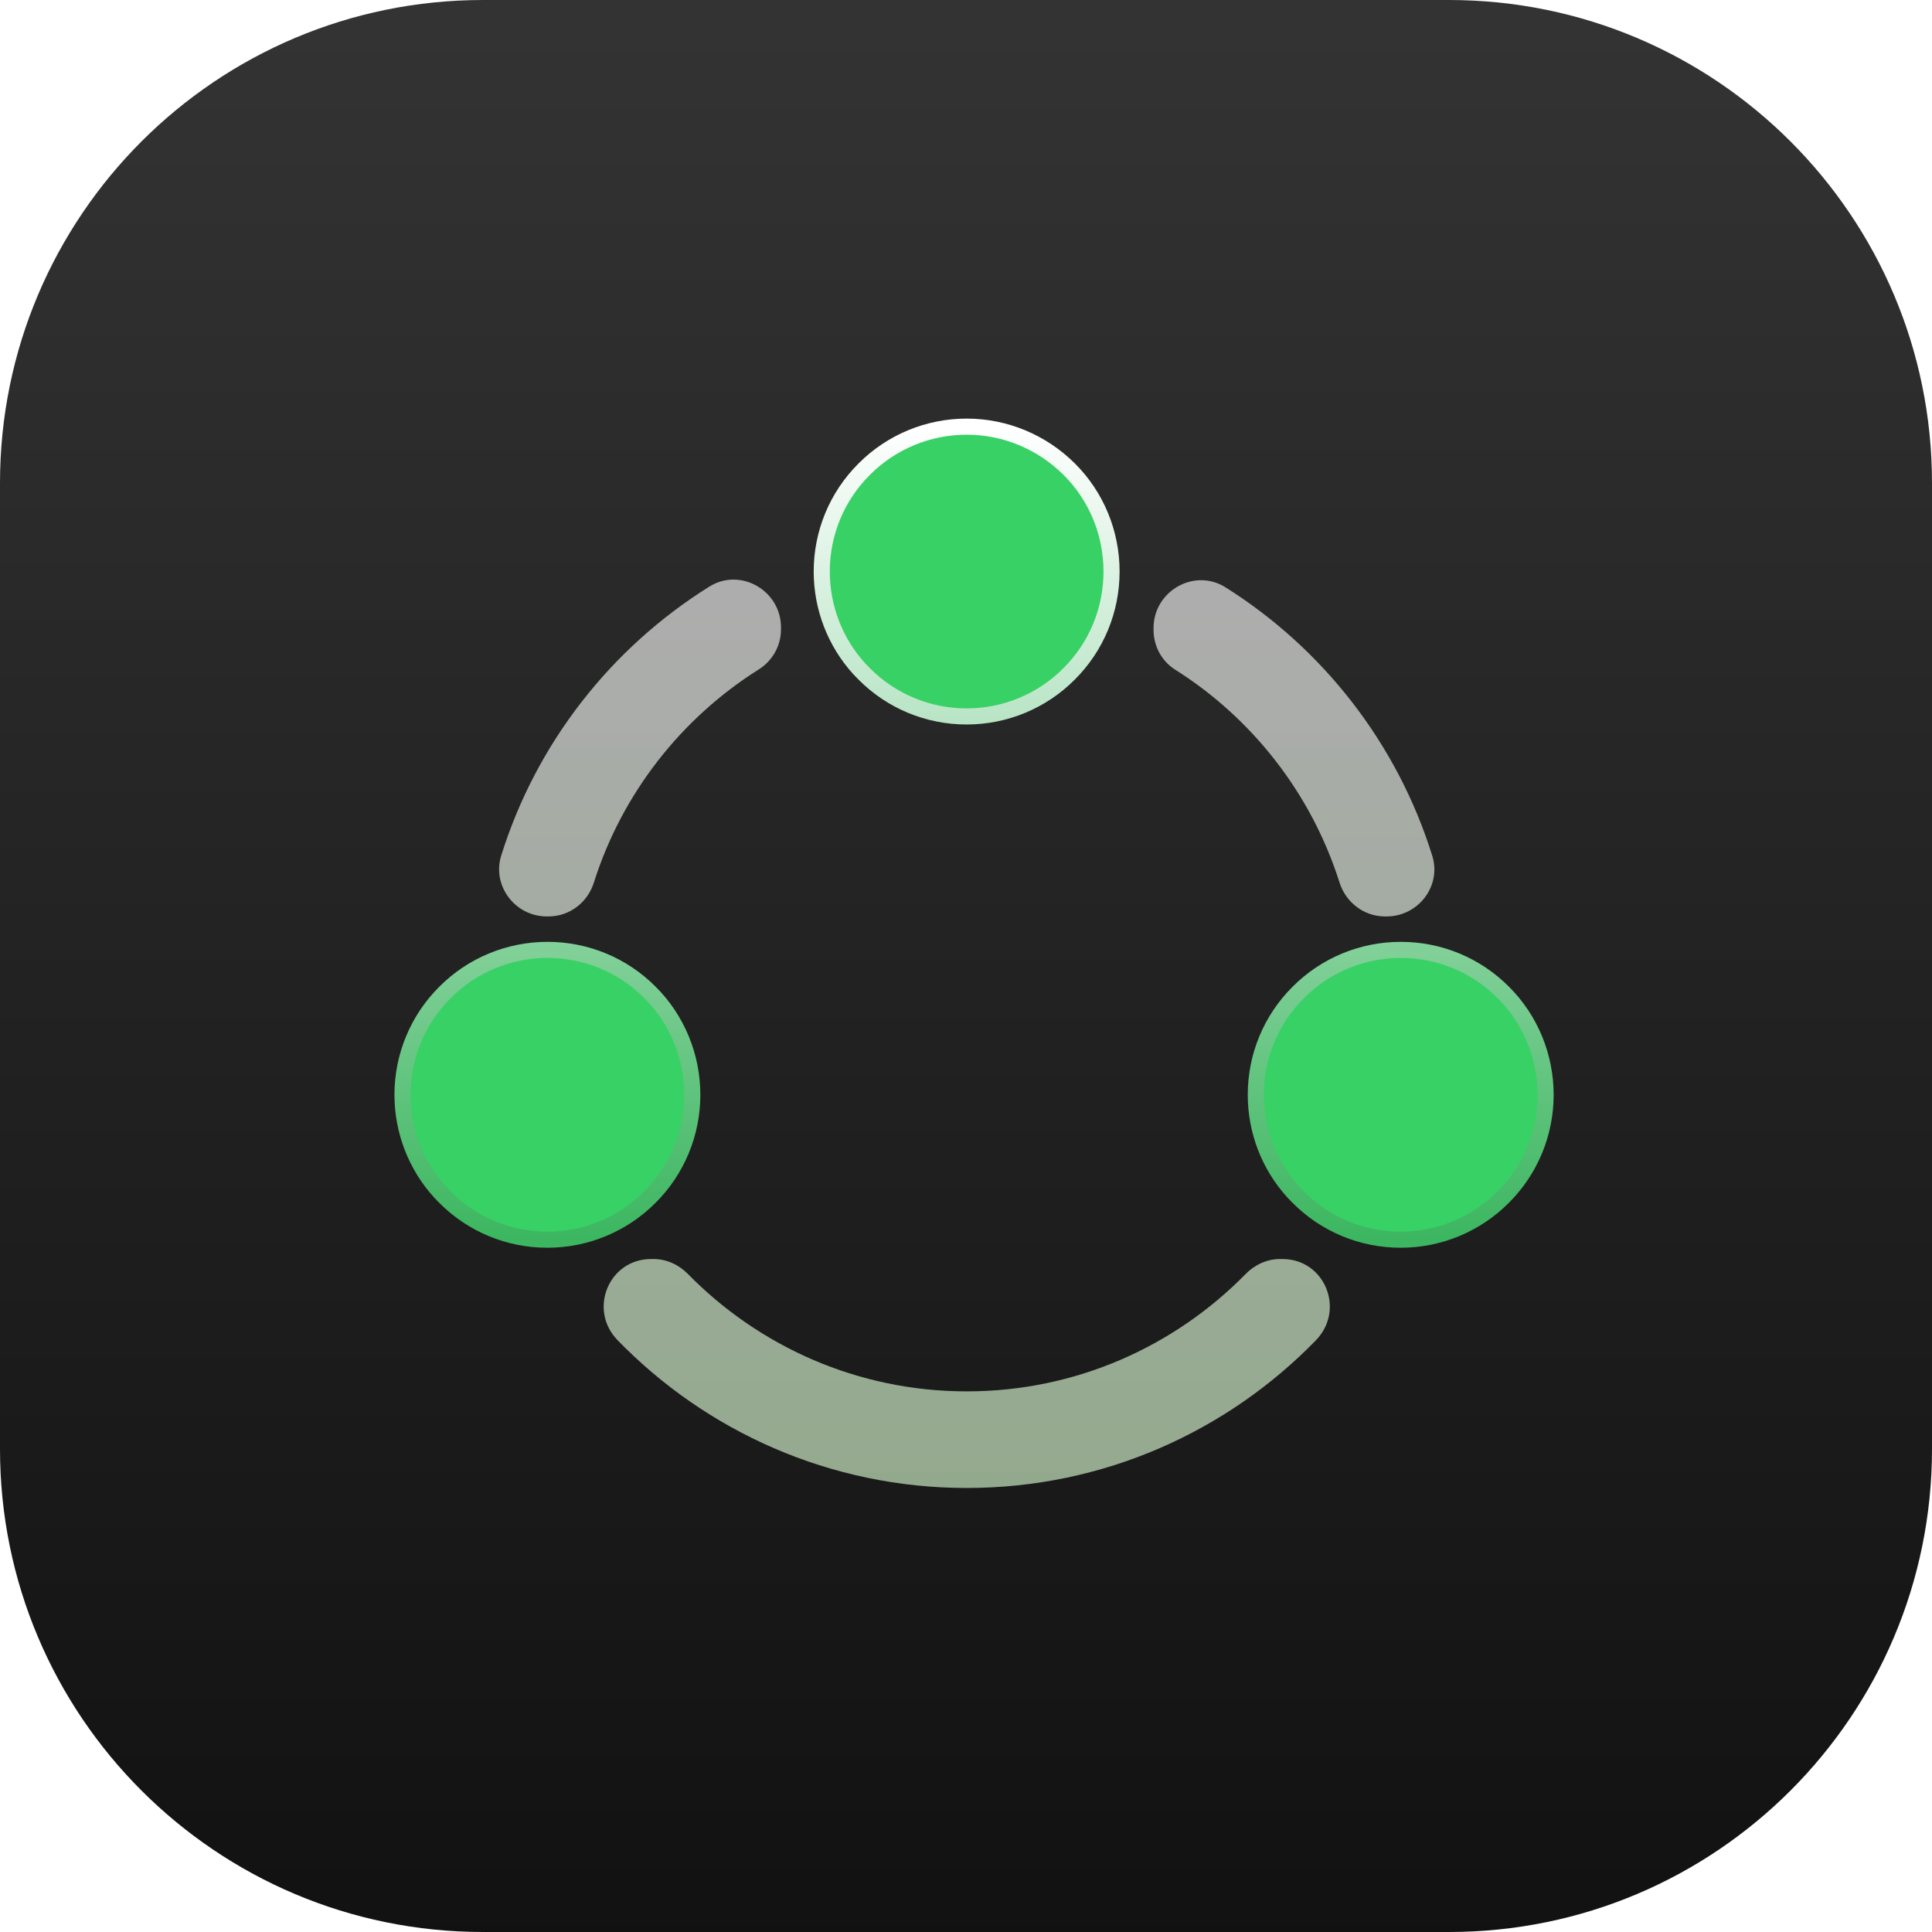
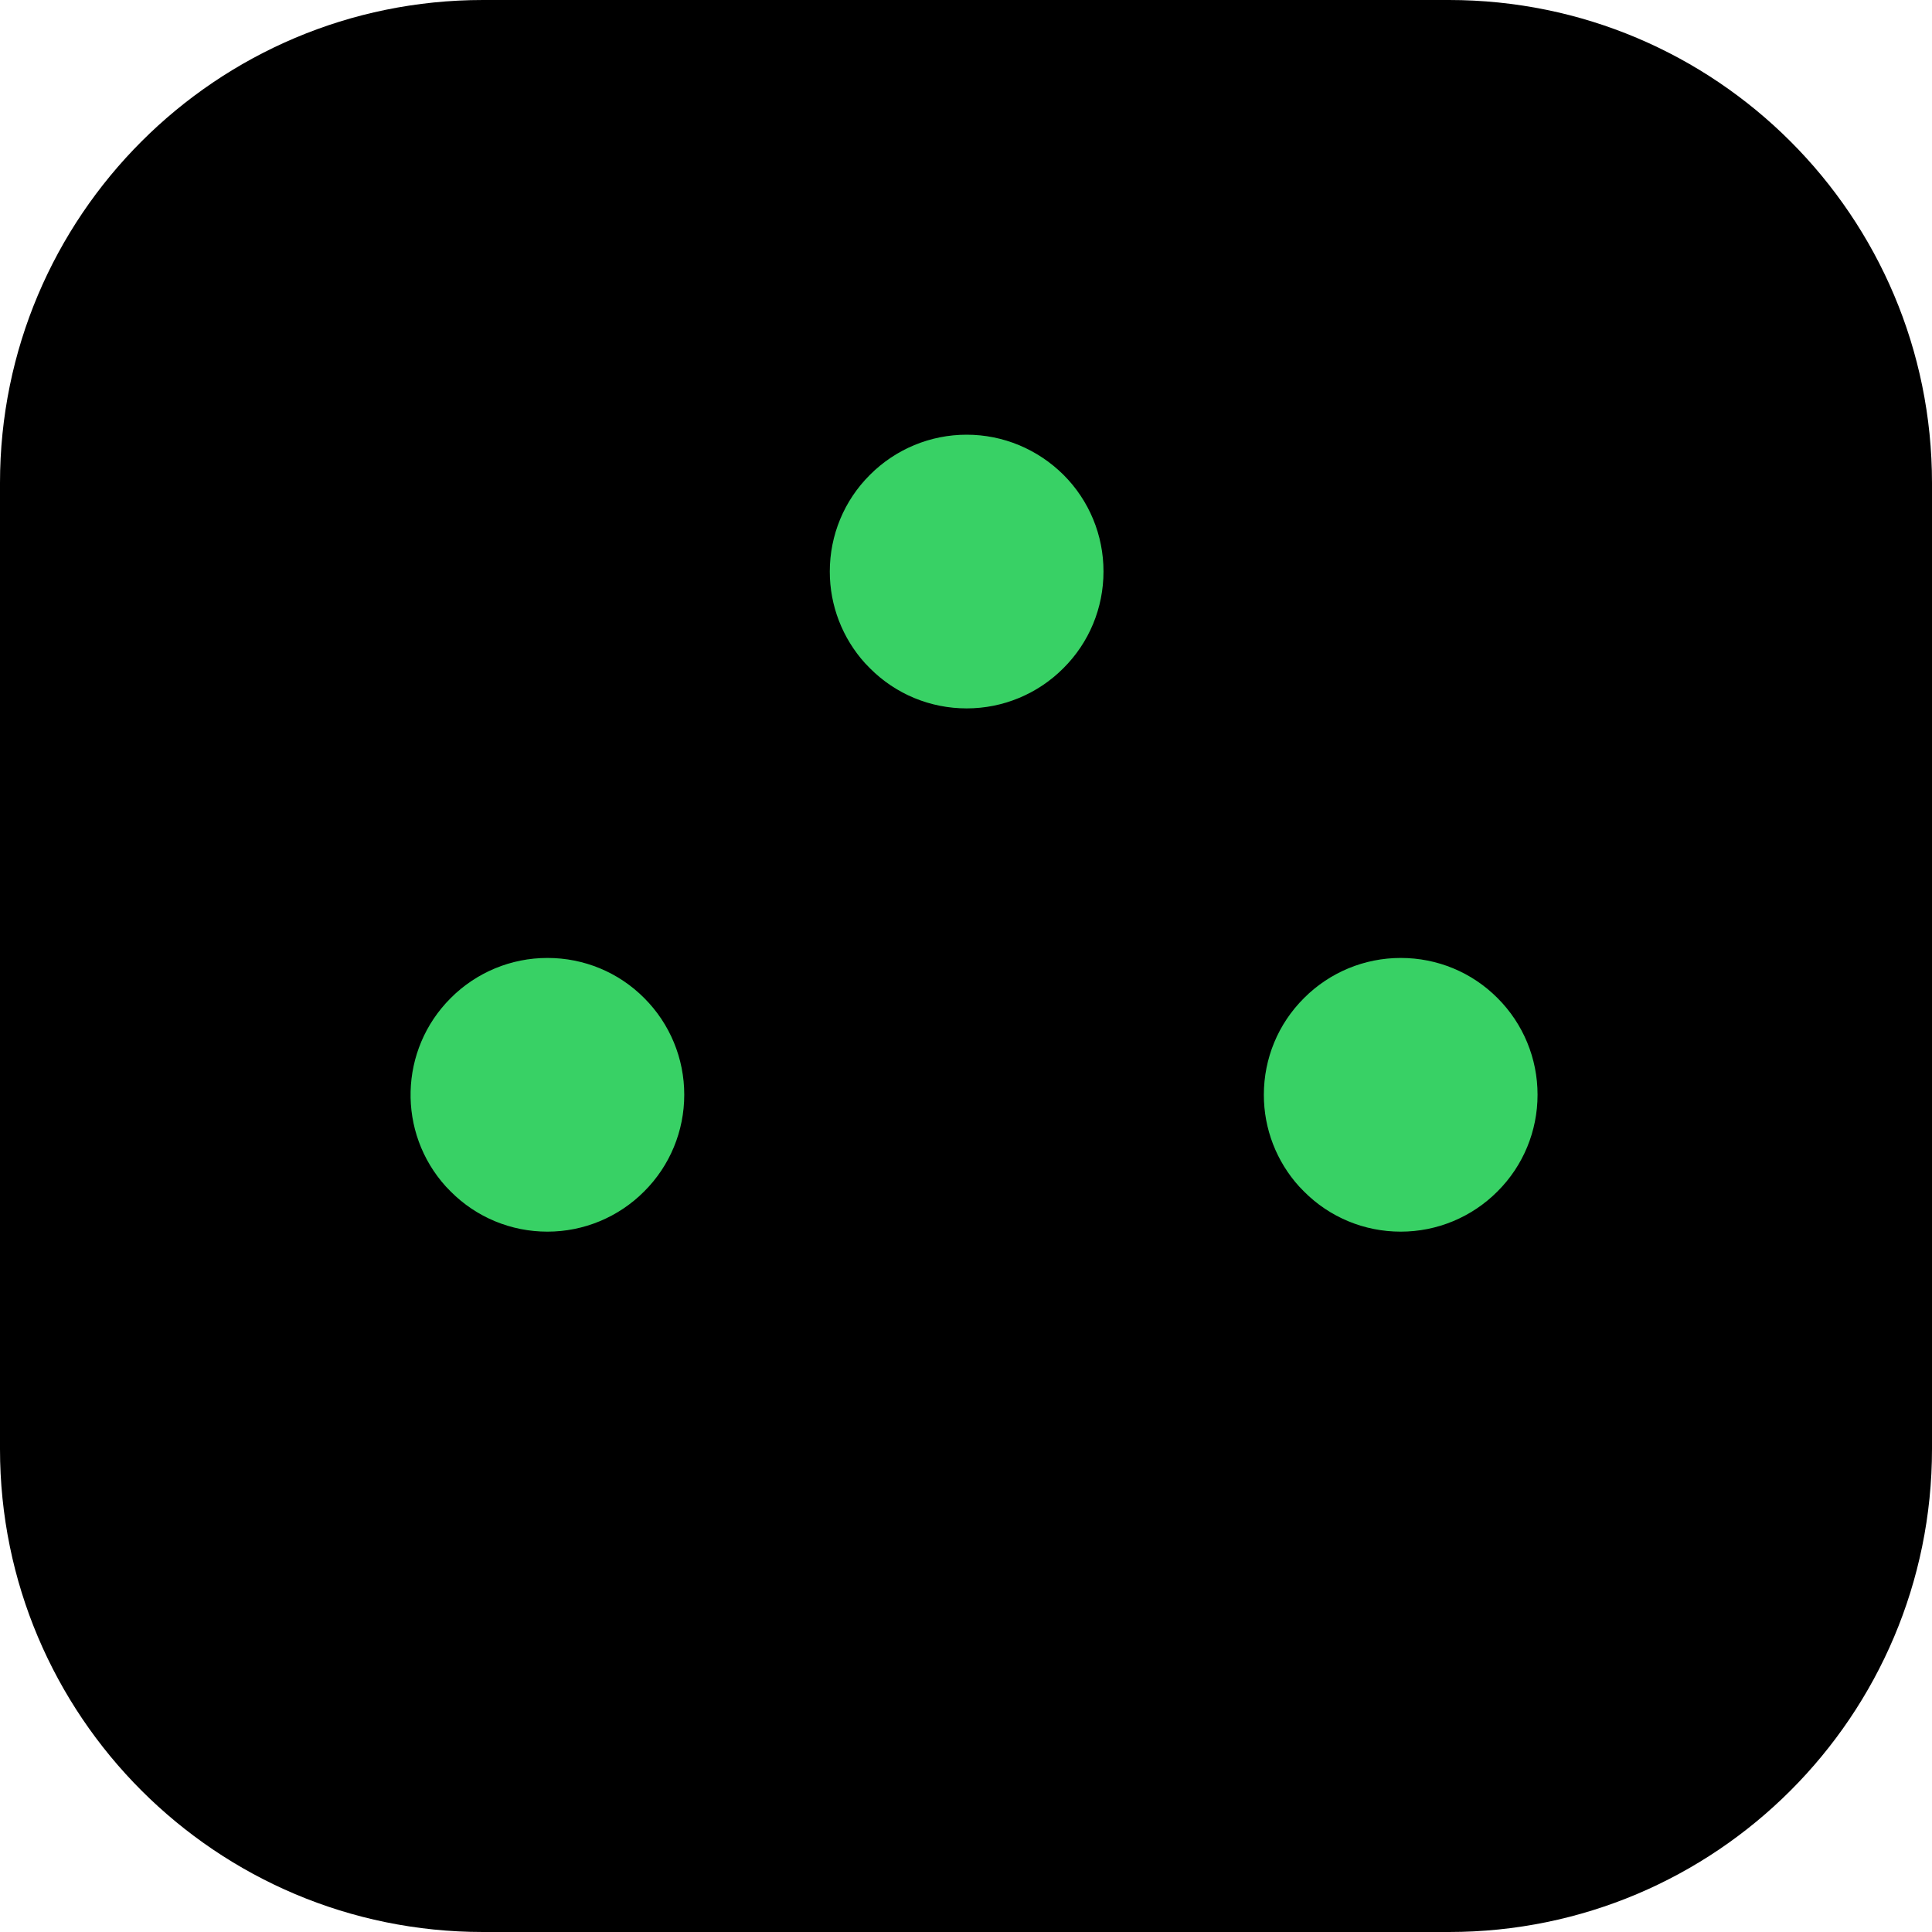
- <svg xmlns="http://www.w3.org/2000/svg" width="120" height="120" viewBox="0 0 120 120" fill="none">
-   <rect width="120" height="120" fill="#F5F5F5" />
-   <g clip-path="url(#clip0_0_1)">
-     <rect width="1440" height="1024" transform="translate(-690 -463)" fill="url(#paint0_linear_0_1)" />
-     <rect width="1440" height="1024" transform="translate(-690 -463)" fill="white" />
-     <path d="M0 30C0 13.431 13.431 0 30 0H90C106.569 0 120 13.431 120 30V90C120 106.569 106.569 120 90 120H30C13.431 120 0 106.569 0 90V30Z" fill="url(#paint1_linear_0_1)" />
-     <g opacity="0.7">
-       <path d="M60.049 86.421C53.269 86.421 47.129 83.621 42.719 79.121C42.159 78.551 41.399 78.201 40.599 78.201H40.439C37.809 78.201 36.519 81.351 38.359 83.241C43.859 88.901 51.549 92.421 60.049 92.421C68.549 92.421 76.239 88.901 81.739 83.241C83.569 81.351 82.289 78.201 79.659 78.201H79.499C78.699 78.201 77.939 78.551 77.379 79.121C72.969 83.621 66.829 86.421 60.049 86.421Z" fill="url(#paint2_linear_0_1)" />
-       <path d="M86.019 56.921H86.129C88.089 56.921 89.549 55.031 88.959 53.151C86.789 46.191 82.179 40.291 76.119 36.481C74.179 35.261 71.649 36.711 71.649 39.011V39.131C71.649 40.121 72.149 41.061 72.989 41.591C77.789 44.621 81.449 49.291 83.199 54.811C83.589 56.051 84.719 56.921 86.019 56.921Z" fill="url(#paint3_linear_0_1)" />
-       <path d="M48.509 39.091V38.971C48.509 36.681 45.989 35.221 44.049 36.441C37.949 40.251 33.309 46.161 31.129 53.151C30.549 55.021 31.999 56.921 33.959 56.921H34.069C35.369 56.921 36.499 56.061 36.889 54.811C38.639 49.281 42.319 44.601 47.139 41.571C47.989 41.031 48.509 40.101 48.509 39.091Z" fill="url(#paint4_linear_0_1)" />
+ <svg fill="none" viewBox="0 0 120 120">
+   <path fill="#F5F5F5" d="M0 0h120v120H0z" />
+   <g clipPath="url(#a)">
+     <path fill="url(#b)" d="M0 0h1440v1024H0z" transform="translate(-690 -463)" />
+     <path fill="white" d="M-690-463H750V561H-690z" />
+     <path fill="url(#c)" d="M0 30C0 13.432 13.432 0 30 0h60c16.569 0 30 13.432 30 30v60c0 16.569-13.431 30-30 30H30c-16.568 0-30-13.431-30-30z" />
+     <g opacity=".7">
+       <path fill="url(#d)" d="M60.049 86.421c-6.78 0-12.92-2.8-17.33-7.3-.56-.57-1.32-.92-2.12-.92h-.16c-2.63 0-3.92 3.15-2.08 5.04 5.5 5.66 13.19 9.18 21.69 9.18s16.19-3.52 21.69-9.18c1.83-1.89.55-5.04-2.08-5.04h-.16c-.8 0-1.56.35-2.12.92-4.41 4.5-10.55 7.3-17.33 7.3" />
+       <path fill="url(#e)" d="M86.02 56.921h.11c1.96 0 3.42-1.89 2.83-3.77a30.43 30.43 0 0 0-12.84-16.67c-1.94-1.22-4.47.23-4.47 2.53v.12c0 .99.5 1.93 1.34 2.46 4.8 3.03 8.46 7.7 10.21 13.22.39 1.24 1.52 2.11 2.82 2.11" />
+       <path fill="url(#f)" d="M48.51 39.091v-.12c0-2.29-2.52-3.75-4.46-2.53a30.42 30.42 0 0 0-12.92 16.71c-.58 1.87.87 3.77 2.83 3.77h.11c1.3 0 2.43-.86 2.82-2.11a24.35 24.35 0 0 1 10.25-13.24c.85-.54 1.37-1.47 1.37-2.48" />
    </g>
-     <path d="M34.01 59C36.4 59 38.68 59.94 40.37 61.64C42.06 63.32 43 65.62 43 68C43 70.38 42.06 72.67 40.36 74.36C38.68 76.05 36.39 77 34 77C31.61 77 29.33 76.06 27.64 74.36L27.33 74.04C25.83 72.39 25 70.23 25 68C25 65.62 25.94 63.33 27.64 61.64C29.32 59.95 31.61 59 34 59H34.01Z" fill="#38D165" />
-     <path d="M60.04 26.5C62.43 26.5 64.71 27.45 66.41 29.14C68.1 30.82 69.04 33.11 69.04 35.5C69.04 37.89 68.1 40.17 66.4 41.86C64.72 43.55 62.43 44.5 60.04 44.5C57.65 44.5 55.37 43.56 53.68 41.86L53.37 41.54C51.87 39.89 51.04 37.74 51.04 35.5C51.04 33.11 51.98 30.83 53.68 29.14C55.36 27.45 57.65 26.5 60.04 26.5Z" fill="#38D165" />
-     <path d="M87.01 59C89.4 59 91.68 59.94 93.37 61.64C95.06 63.32 96 65.62 96 68C96 70.38 95.06 72.67 93.36 74.36C91.68 76.05 89.39 77 87 77C84.61 77 82.33 76.06 80.64 74.36L80.33 74.04C78.83 72.39 78 70.24 78 68C78 65.61 78.94 63.33 80.64 61.64C82.32 59.95 84.61 59 87 59H87.01Z" fill="#38D165" />
-     <path d="M34.01 59C36.4 59 38.68 59.94 40.37 61.64C42.06 63.32 43 65.62 43 68C43 70.38 42.06 72.67 40.36 74.36C38.68 76.05 36.39 77 34 77C31.61 77 29.33 76.06 27.64 74.36L27.33 74.04C25.83 72.39 25 70.23 25 68C25 65.62 25.94 63.33 27.64 61.64C29.32 59.95 31.61 59 34 59H34.01Z" stroke="url(#paint5_linear_0_1)" />
-     <path d="M60.04 26.5C62.43 26.5 64.71 27.45 66.41 29.14C68.1 30.82 69.04 33.11 69.04 35.5C69.04 37.89 68.1 40.17 66.4 41.86C64.72 43.55 62.43 44.5 60.04 44.5C57.65 44.5 55.37 43.56 53.68 41.86L53.37 41.54C51.87 39.89 51.04 37.74 51.04 35.5C51.04 33.11 51.98 30.83 53.68 29.14C55.36 27.45 57.65 26.5 60.04 26.5Z" stroke="url(#paint6_linear_0_1)" />
-     <path d="M87.01 59C89.4 59 91.68 59.94 93.37 61.64C95.06 63.32 96 65.62 96 68C96 70.38 95.06 72.67 93.36 74.36C91.68 76.05 89.39 77 87 77C84.61 77 82.33 76.06 80.64 74.36L80.33 74.04C78.83 72.39 78 70.24 78 68C78 65.61 78.94 63.33 80.64 61.64C82.32 59.95 84.61 59 87 59H87.01Z" stroke="url(#paint7_linear_0_1)" />
+     <path fill="#38D165" d="M34.01 59c2.39 0 4.67.94 6.36 2.64A8.97 8.97 0 0 1 43 68c0 2.38-.94 4.67-2.64 6.36A8.97 8.97 0 0 1 34 77c-2.39 0-4.67-.94-6.36-2.64l-.31-.32a8.99 8.99 0 0 1 .31-12.4A8.97 8.97 0 0 1 34 59zM60.04 26.5c2.39 0 4.67.95 6.37 2.64a8.96 8.96 0 0 1 2.63 6.36c0 2.39-.94 4.67-2.64 6.36a8.97 8.97 0 0 1-6.36 2.64c-2.39 0-4.67-.94-6.36-2.64l-.31-.32a8.97 8.97 0 0 1-2.33-6.04c0-2.39.94-4.67 2.64-6.36a8.97 8.97 0 0 1 6.36-2.64M87.01 59c2.39 0 4.67.94 6.36 2.64A8.97 8.97 0 0 1 96 68c0 2.38-.94 4.67-2.64 6.36A8.97 8.97 0 0 1 87 77c-2.39 0-4.67-.94-6.36-2.64l-.31-.32A8.97 8.97 0 0 1 78 68c0-2.39.94-4.67 2.64-6.36A8.97 8.97 0 0 1 87 59z" />
+     <path stroke="url(#g)" d="M34.01 59c2.39 0 4.67.94 6.36 2.64A8.97 8.97 0 0 1 43 68c0 2.38-.94 4.67-2.64 6.36A8.97 8.97 0 0 1 34 77c-2.39 0-4.67-.94-6.36-2.64l-.31-.32a8.99 8.99 0 0 1 .31-12.4A8.97 8.97 0 0 1 34 59z" />
+     <path stroke="url(#h)" d="M60.04 26.5c2.39 0 4.67.95 6.37 2.64a8.96 8.96 0 0 1 2.63 6.36c0 2.39-.94 4.67-2.64 6.36a8.97 8.97 0 0 1-6.36 2.64c-2.39 0-4.67-.94-6.36-2.64l-.31-.32a8.97 8.97 0 0 1-2.33-6.04c0-2.39.94-4.67 2.64-6.36a8.97 8.97 0 0 1 6.36-2.64Z" />
+     <path stroke="url(#i)" d="M87.01 59c2.39 0 4.67.94 6.36 2.64A8.97 8.97 0 0 1 96 68c0 2.38-.94 4.67-2.64 6.36A8.97 8.97 0 0 1 87 77c-2.39 0-4.67-.94-6.36-2.64l-.31-.32A8.97 8.97 0 0 1 78 68c0-2.39.94-4.67 2.64-6.36A8.97 8.97 0 0 1 87 59z" />
  </g>
  <defs>
-     <linearGradient id="paint0_linear_0_1" x1="19" y1="19.5" x2="1412.5" y2="1024" gradientUnits="userSpaceOnUse">
-       <stop stop-color="#2E7EEA" />
-       <stop offset="1" stop-color="#013F92" />
+     <linearGradient id="b" x1="19" x2="1412.5" y1="19.5" y2="1024" gradientUnits="userSpaceOnUse">
+       <stop stopColor="#2E7EEA" />
+       <stop offset="1" stopColor="#013F92" />
    </linearGradient>
-     <linearGradient id="paint1_linear_0_1" x1="60" y1="1.51" x2="60" y2="121.36" gradientUnits="userSpaceOnUse">
-       <stop stop-color="#333333" />
-       <stop offset="1" stop-color="#111111" />
+     <linearGradient id="c" x1="60" x2="60" y1="1.51" y2="121.36" gradientUnits="userSpaceOnUse">
+       <stop stopColor="#333333" />
+       <stop offset="1" stopColor="#111111" />
    </linearGradient>
-     <linearGradient id="paint2_linear_0_1" x1="60.046" y1="36" x2="60.046" y2="92.421" gradientUnits="userSpaceOnUse">
-       <stop stop-color="#E6E6E6" />
-       <stop offset="1" stop-color="#C8E7C0" />
+     <linearGradient id="d" x1="60.046" x2="60.046" y1="36" y2="92.421" gradientUnits="userSpaceOnUse">
+       <stop stopColor="#E6E6E6" />
+       <stop offset="1" stopColor="#C8E7C0" />
    </linearGradient>
-     <linearGradient id="paint3_linear_0_1" x1="60.046" y1="36" x2="60.046" y2="92.421" gradientUnits="userSpaceOnUse">
-       <stop stop-color="#E6E6E6" />
-       <stop offset="1" stop-color="#C8E7C0" />
+     <linearGradient id="e" x1="60.046" x2="60.046" y1="36" y2="92.421" gradientUnits="userSpaceOnUse">
+       <stop stopColor="#E6E6E6" />
+       <stop offset="1" stopColor="#C8E7C0" />
    </linearGradient>
-     <linearGradient id="paint4_linear_0_1" x1="60.046" y1="36" x2="60.046" y2="92.421" gradientUnits="userSpaceOnUse">
-       <stop stop-color="#E6E6E6" />
-       <stop offset="1" stop-color="#C8E7C0" />
+     <linearGradient id="f" x1="60.046" x2="60.046" y1="36" y2="92.421" gradientUnits="userSpaceOnUse">
+       <stop stopColor="#E6E6E6" />
+       <stop offset="1" stopColor="#C8E7C0" />
    </linearGradient>
-     <linearGradient id="paint5_linear_0_1" x1="60.5" y1="26.5" x2="60.5" y2="77" gradientUnits="userSpaceOnUse">
-       <stop stop-color="white" />
-       <stop offset="1" stop-color="#3CB660" />
+     <linearGradient id="g" x1="60.5" x2="60.5" y1="26.5" y2="77" gradientUnits="userSpaceOnUse">
+       <stop stopColor="white" />
+       <stop offset="1" stopColor="#3CB660" />
    </linearGradient>
-     <linearGradient id="paint6_linear_0_1" x1="60.5" y1="26.5" x2="60.5" y2="77" gradientUnits="userSpaceOnUse">
-       <stop stop-color="white" />
-       <stop offset="1" stop-color="#3CB660" />
+     <linearGradient id="h" x1="60.5" x2="60.5" y1="26.5" y2="77" gradientUnits="userSpaceOnUse">
+       <stop stopColor="white" />
+       <stop offset="1" stopColor="#3CB660" />
    </linearGradient>
-     <linearGradient id="paint7_linear_0_1" x1="60.5" y1="26.5" x2="60.5" y2="77" gradientUnits="userSpaceOnUse">
-       <stop stop-color="white" />
-       <stop offset="1" stop-color="#3CB660" />
+     <linearGradient id="i" x1="60.5" x2="60.5" y1="26.5" y2="77" gradientUnits="userSpaceOnUse">
+       <stop stopColor="white" />
+       <stop offset="1" stopColor="#3CB660" />
    </linearGradient>
-     <clipPath id="clip0_0_1">
-       <rect width="1440" height="1024" fill="white" transform="translate(-690 -463)" />
+     <clipPath id="a">
+       <path fill="white" d="M-690-463H750V561H-690z" />
    </clipPath>
  </defs>
</svg>
